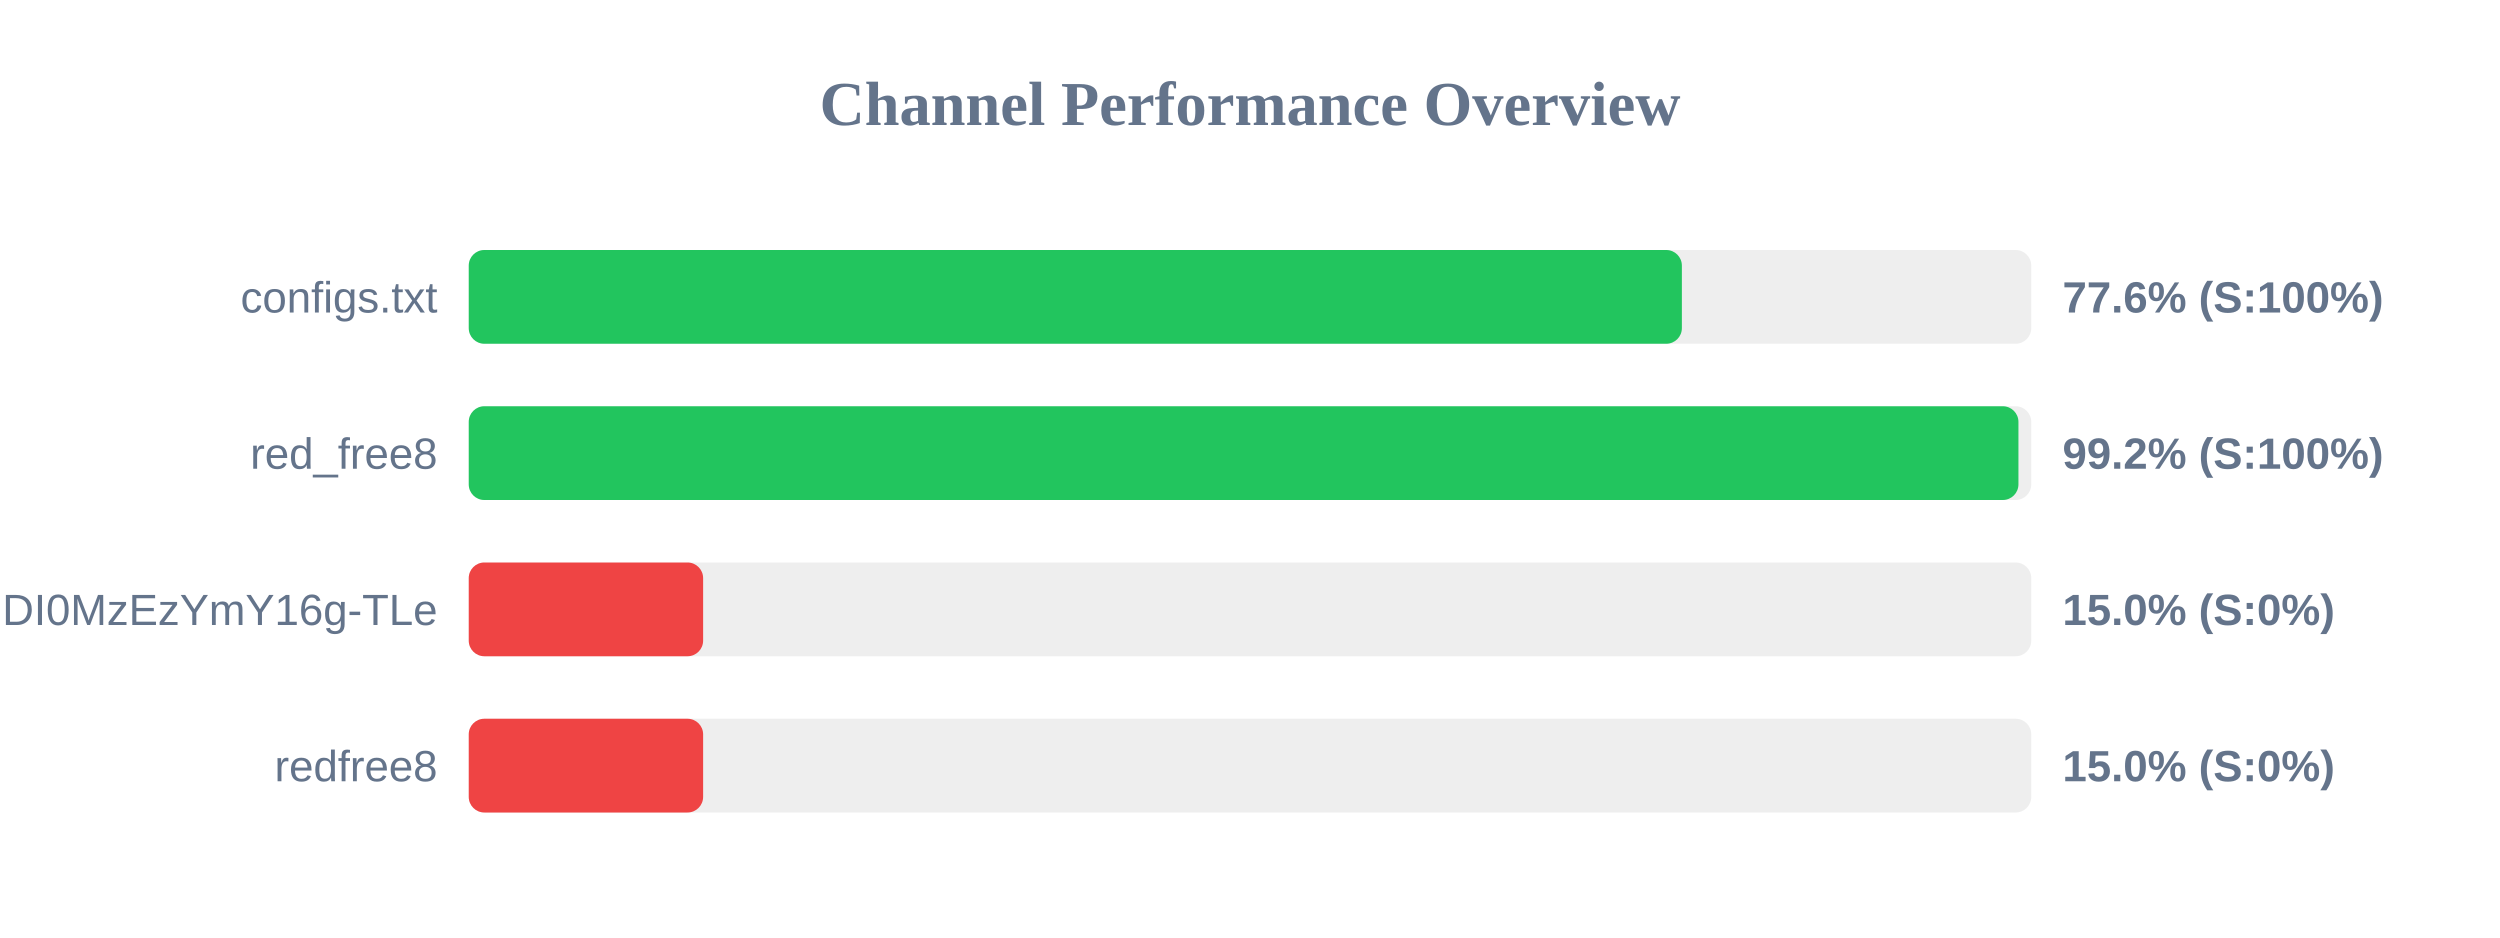
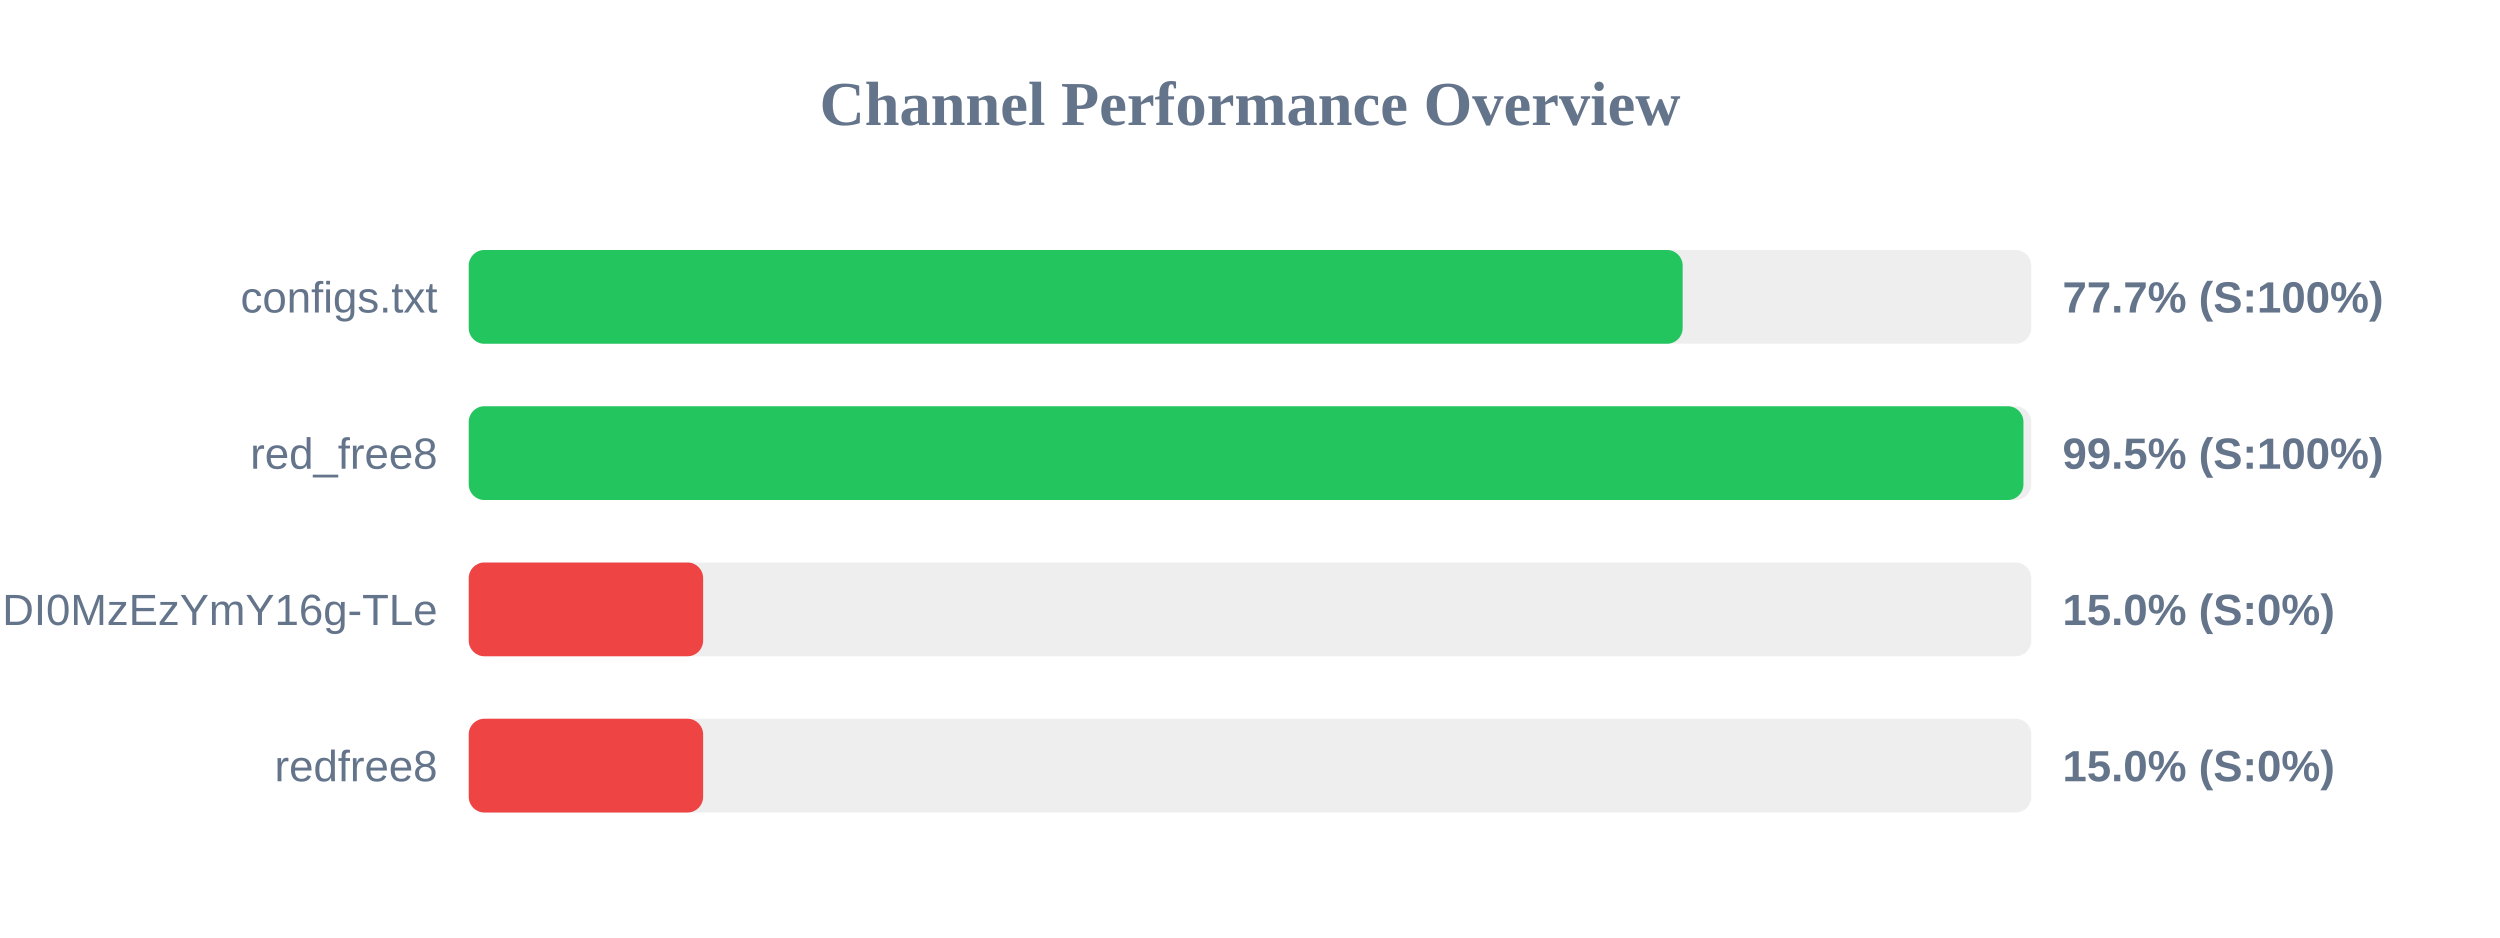
<svg xmlns="http://www.w3.org/2000/svg" width="800" height="300" version="1.1">
  <style>
        .row { font: 14px Arial; fill: #64748b; }
        .score { font: bold 14px Arial; fill: #64748b; }
    </style>
  <text x="400" y="40" text-anchor="middle" font-size="20px" font-weight="bold" fill="#64748b">Channel Performance Overview</text>
  <rect x="150" y="80" width="500" height="30" fill="#eee" rx="5" />
-   <rect x="150" y="80" width="388.2" height="30" fill="#22c55e" rx="5" />
+   <rect x="150" y="80" width="388.45" height="30" fill="#22c55e" rx="5" />
  <text x="140" y="100" text-anchor="end" class="row">configs.txt</text>
-   <text x="660" y="100" text-anchor="start" class="score">77.6% (S:100%)</text>
+   <text x="660" y="100" text-anchor="start" class="score">77.7% (S:100%)</text>
  <rect x="150" y="130" width="500" height="30" fill="#eee" rx="5" />
-   <rect x="150" y="130" width="495.9" height="30" fill="#22c55e" rx="5" />
+   <rect x="150" y="130" width="497.5" height="30" fill="#22c55e" rx="5" />
  <text x="140" y="150" text-anchor="end" class="row">red_free8</text>
-   <text x="660" y="150" text-anchor="start" class="score">99.2% (S:100%)</text>
+   <text x="660" y="150" text-anchor="start" class="score">99.5% (S:100%)</text>
  <rect x="150" y="180" width="500" height="30" fill="#eee" rx="5" />
  <rect x="150" y="180" width="75.0" height="30" fill="#ef4444" rx="5" />
  <text x="140" y="200" text-anchor="end" class="row">NjEzODY1NDgyOCwxNzQ1NDI0MzEzYmY16g-TLe</text>
  <text x="660" y="200" text-anchor="start" class="score">15.0% (S:0%)</text>
  <rect x="150" y="230" width="500" height="30" fill="#eee" rx="5" />
  <rect x="150" y="230" width="75.0" height="30" fill="#ef4444" rx="5" />
  <text x="140" y="250" text-anchor="end" class="row">redfree8</text>
  <text x="660" y="250" text-anchor="start" class="score">15.0% (S:0%)</text>
</svg>
